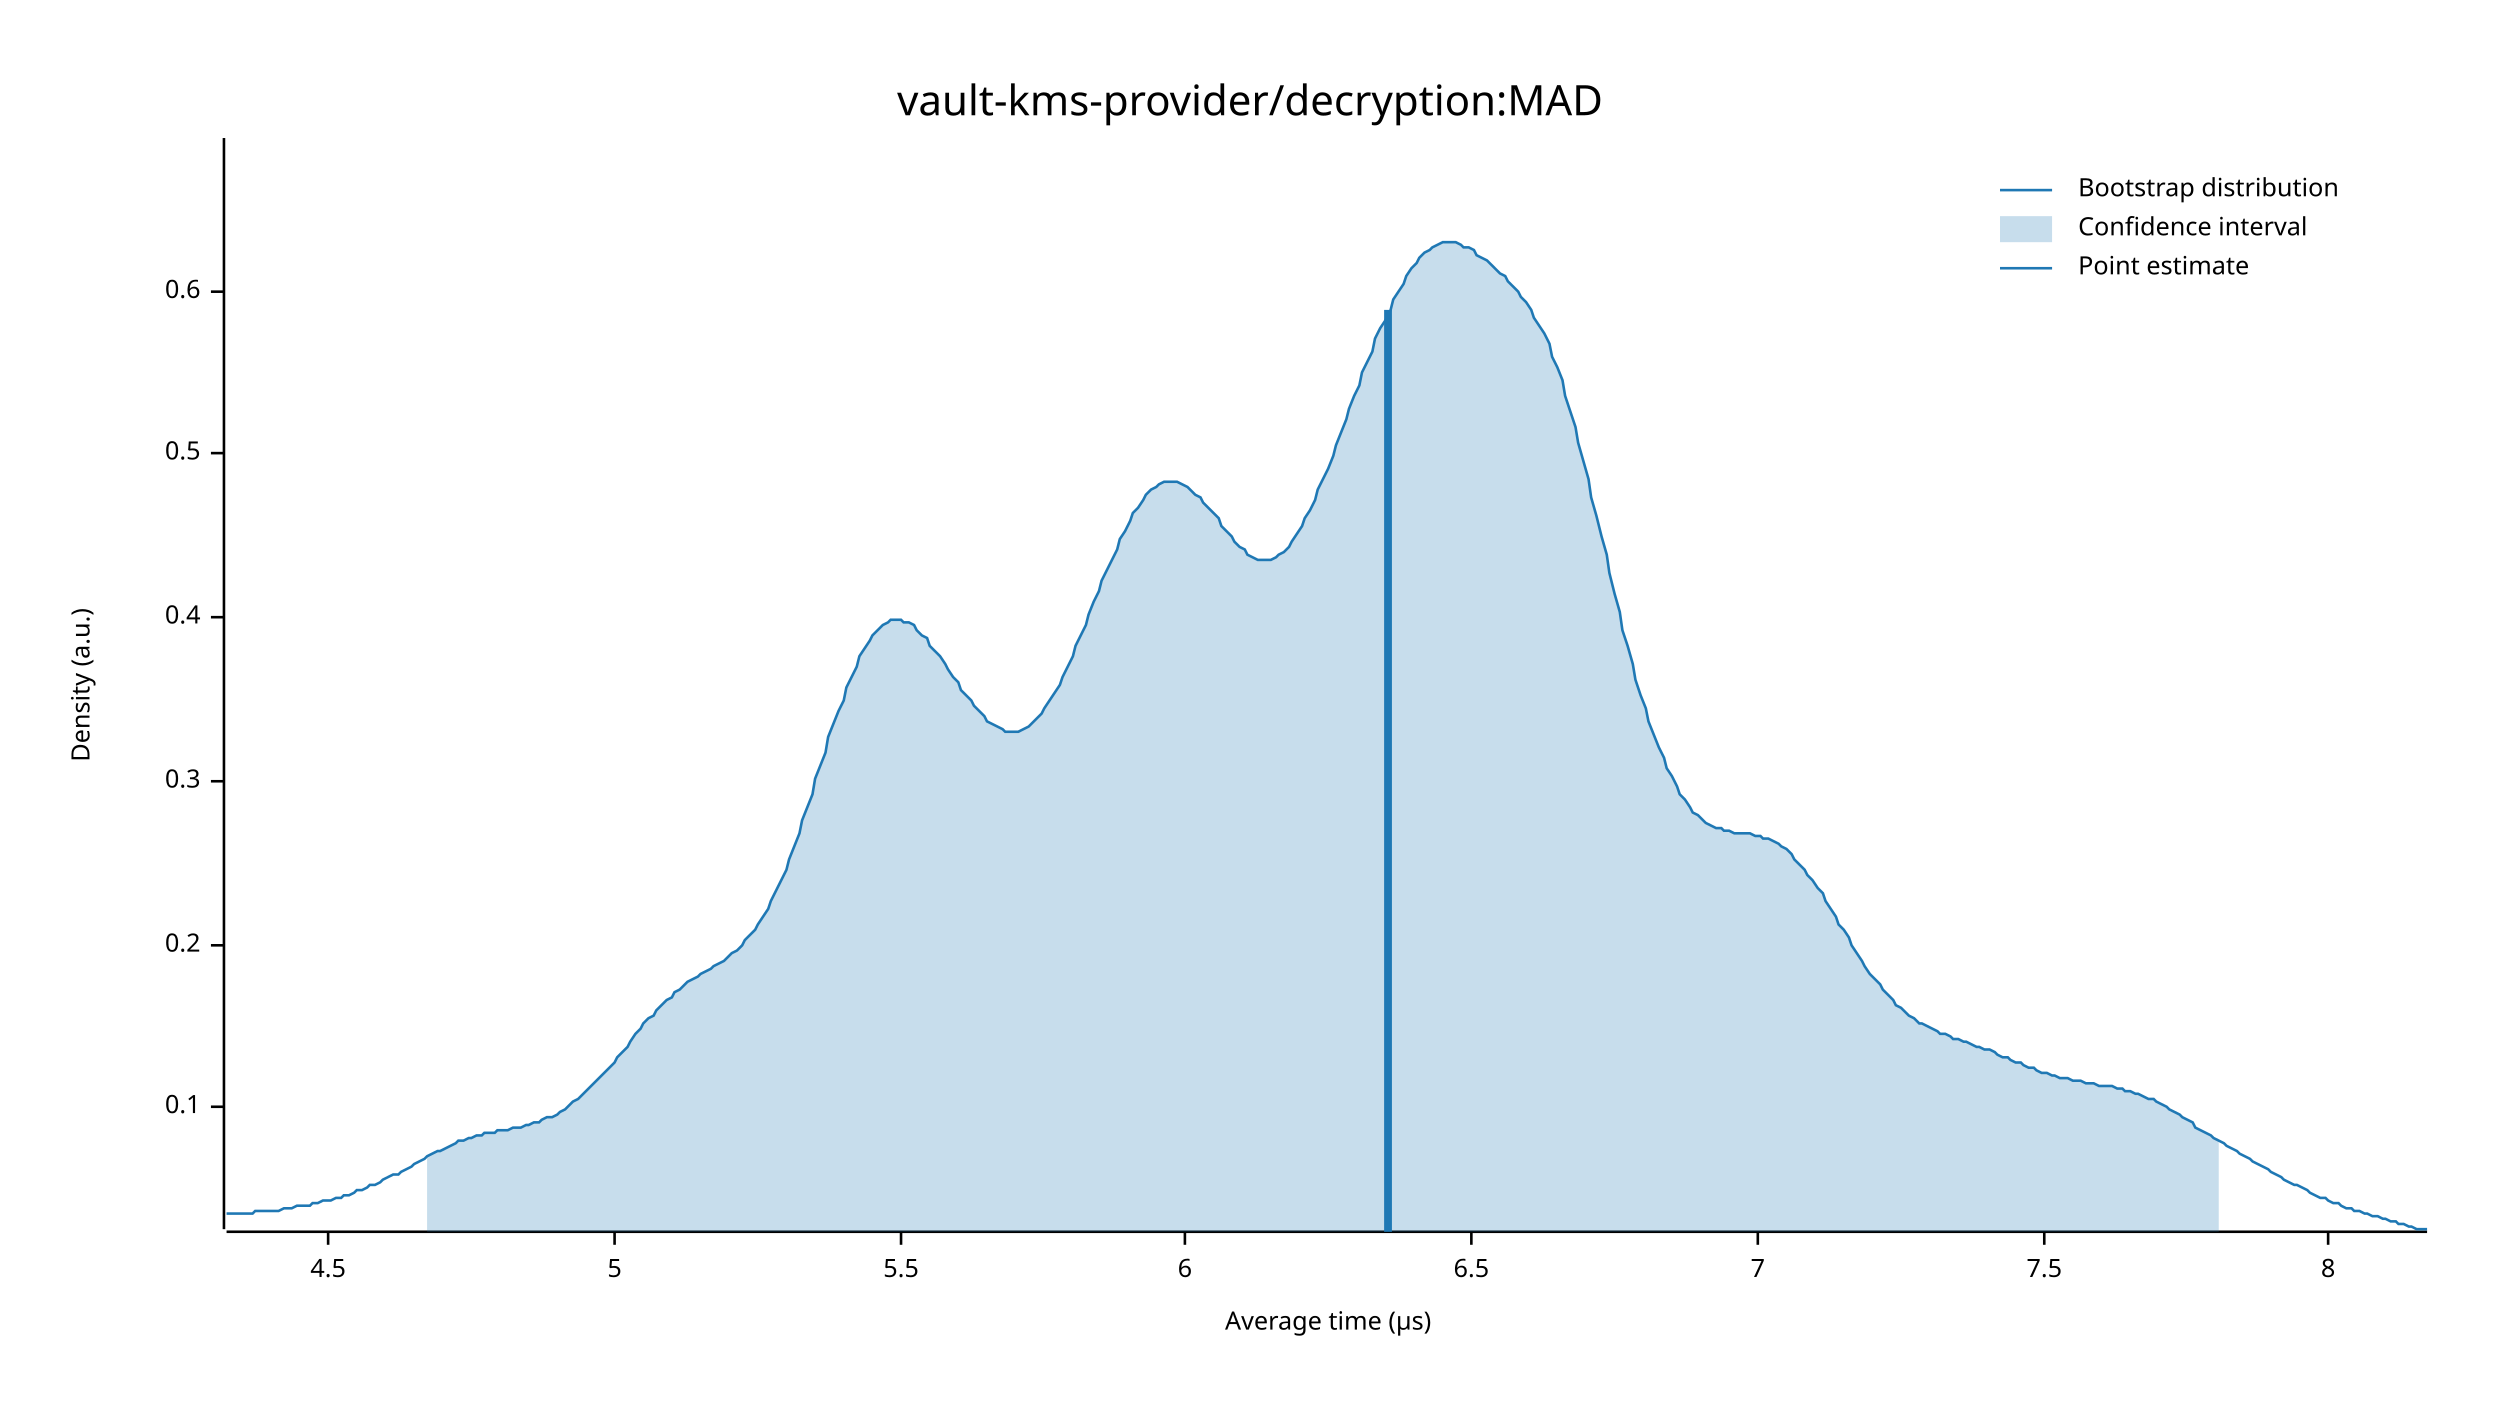
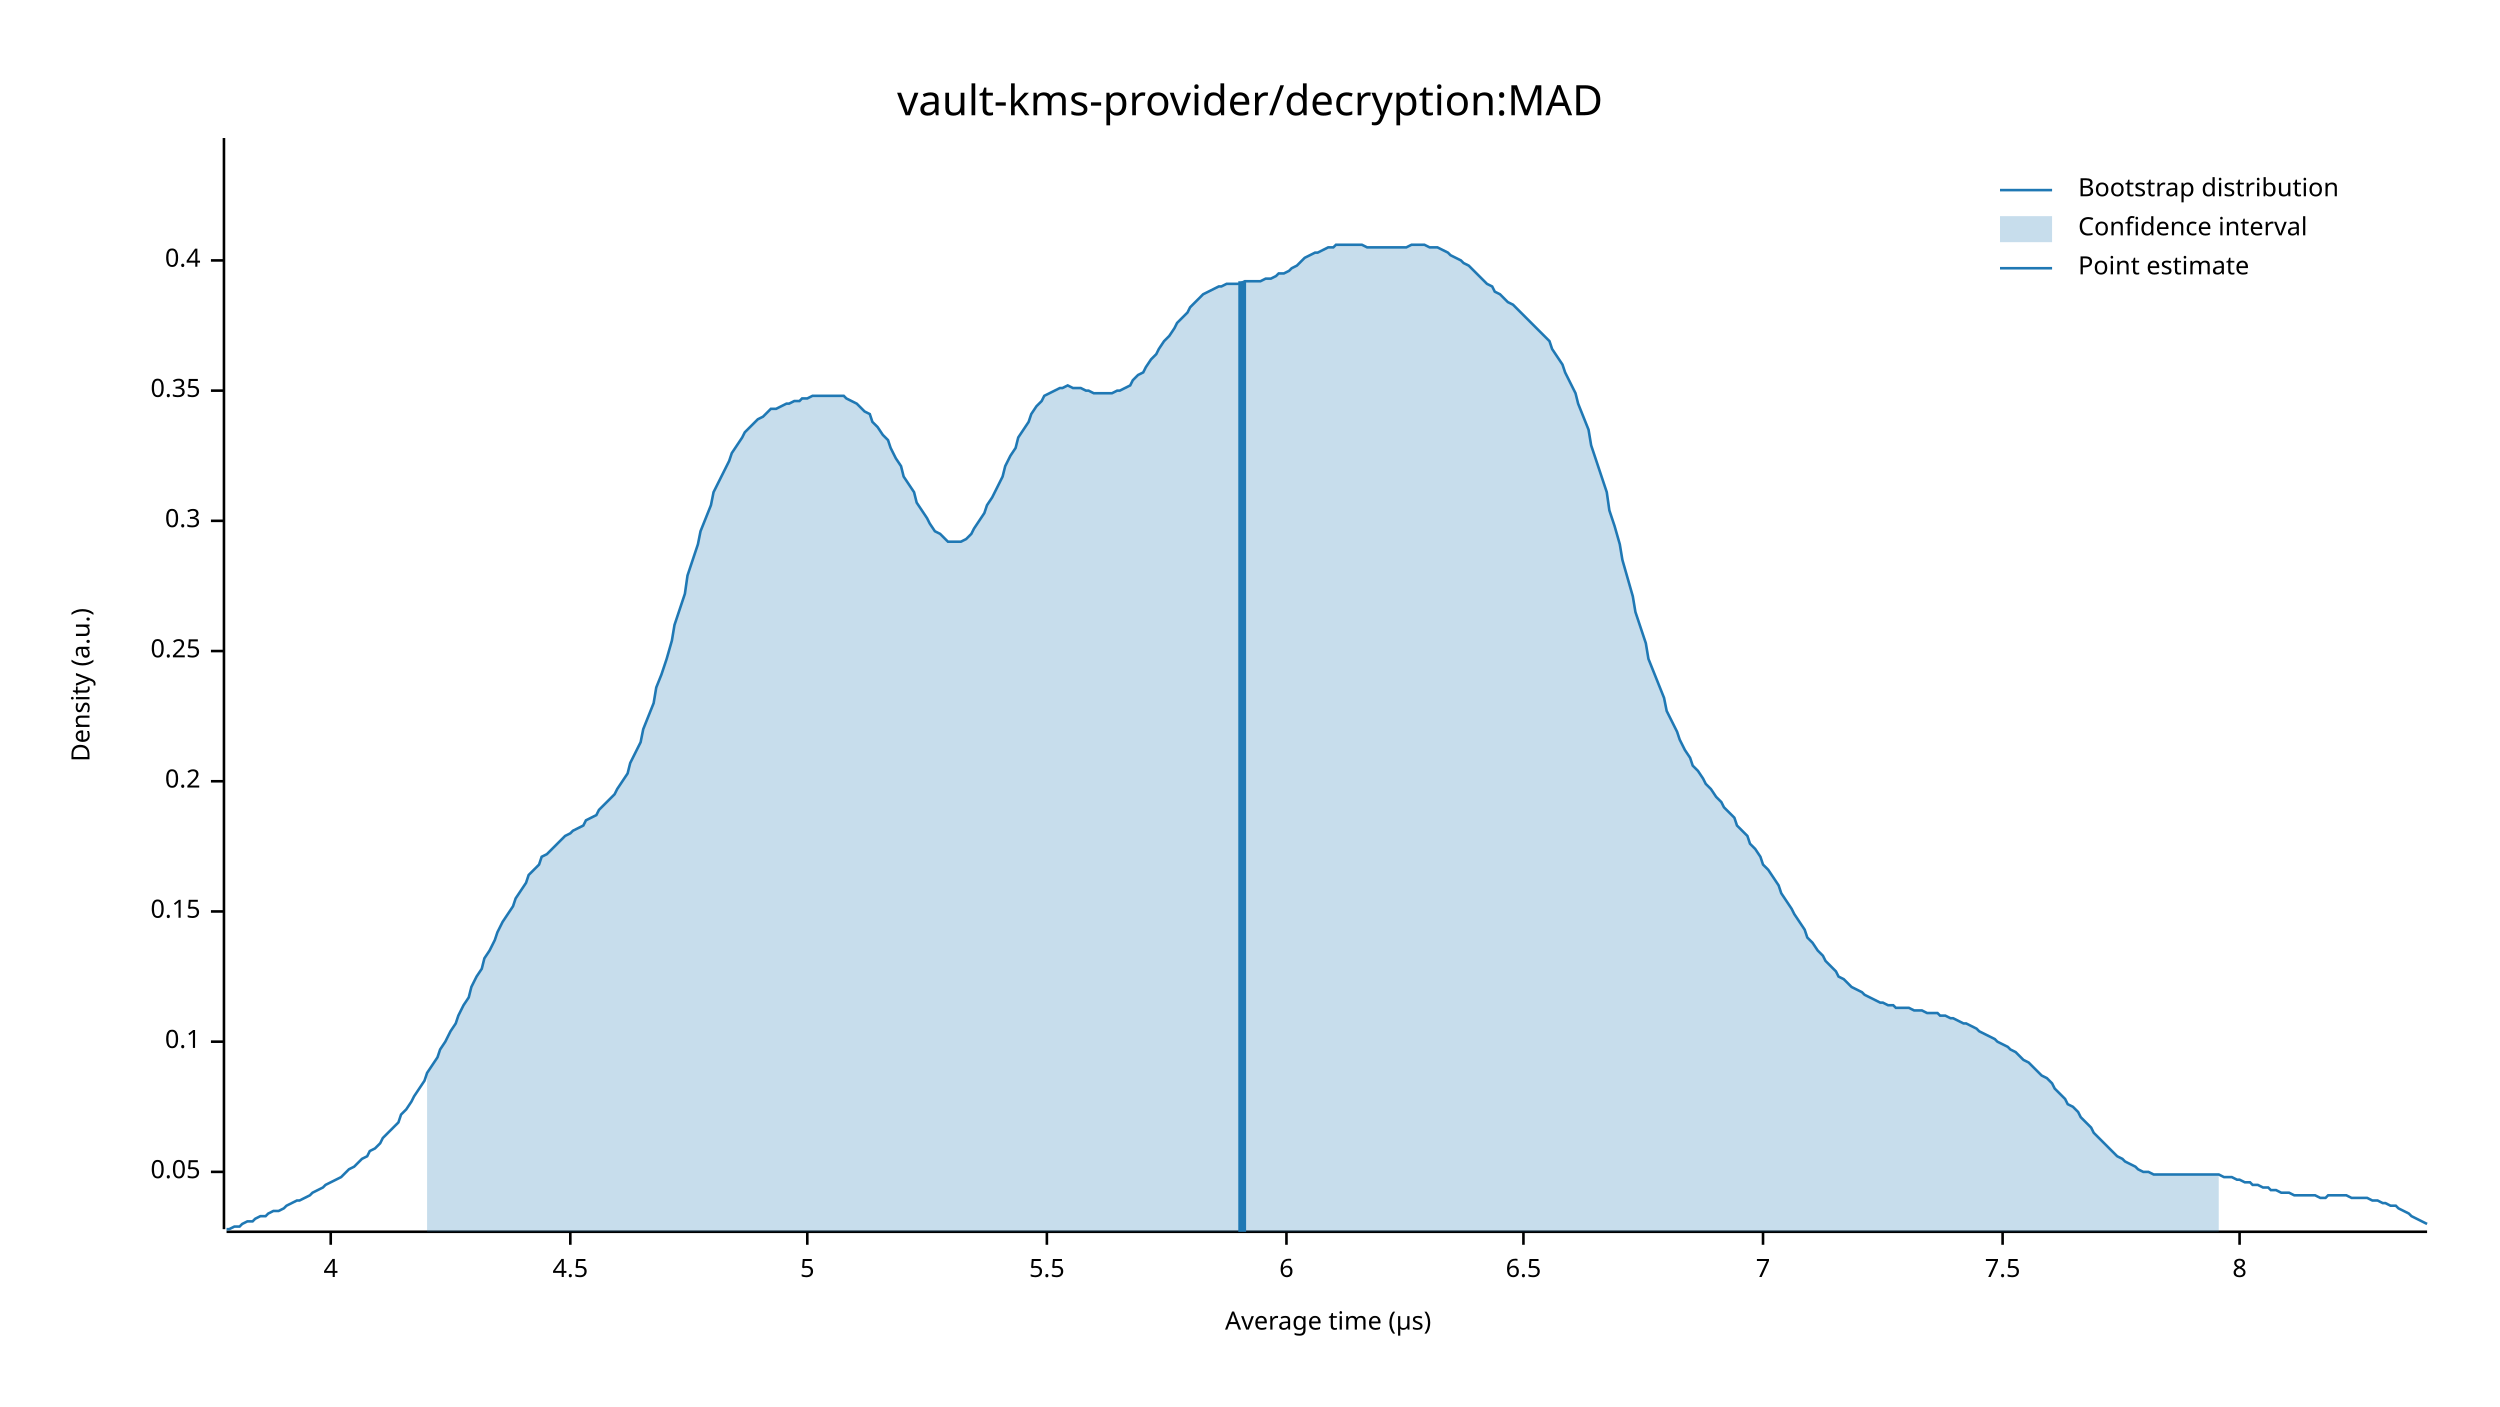
<svg xmlns="http://www.w3.org/2000/svg" width="960" height="540" viewBox="0 0 960 540">
  <text x="480" y="32" dy="0.76em" text-anchor="middle" font-family="sans-serif" font-size="16.129" opacity="1" fill="#000000">
vault-kms-provider/decryption:MAD
</text>
  <text x="27" y="263" dy="0.76em" text-anchor="middle" font-family="sans-serif" font-size="9.677" opacity="1" fill="#000000" transform="rotate(270, 27, 263)">
Density (a.u.)
</text>
  <text x="510" y="513" dy="-0.5ex" text-anchor="middle" font-family="sans-serif" font-size="9.677" opacity="1" fill="#000000">
Average time (µs)
</text>
  <polyline fill="none" opacity="1" stroke="#000000" stroke-width="1" points="86,53 86,472 " />
-   <text x="77" y="425" dy="0.5ex" text-anchor="end" font-family="sans-serif" font-size="9.677" opacity="1" fill="#000000">
+   <text x="77" y="450" dy="0.5ex" text-anchor="end" font-family="sans-serif" font-size="9.677" opacity="1" fill="#000000">
+ 0.05
+ </text>
+   <polyline fill="none" opacity="1" stroke="#000000" stroke-width="1" points="81,450 86,450 " />
+   <text x="77" y="400" dy="0.5ex" text-anchor="end" font-family="sans-serif" font-size="9.677" opacity="1" fill="#000000">
0.1
</text>
-   <polyline fill="none" opacity="1" stroke="#000000" stroke-width="1" points="81,425 86,425 " />
-   <text x="77" y="363" dy="0.5ex" text-anchor="end" font-family="sans-serif" font-size="9.677" opacity="1" fill="#000000">
+   <polyline fill="none" opacity="1" stroke="#000000" stroke-width="1" points="81,400 86,400 " />
+   <text x="77" y="350" dy="0.5ex" text-anchor="end" font-family="sans-serif" font-size="9.677" opacity="1" fill="#000000">
+ 0.15
+ </text>
+   <polyline fill="none" opacity="1" stroke="#000000" stroke-width="1" points="81,350 86,350 " />
+   <text x="77" y="300" dy="0.5ex" text-anchor="end" font-family="sans-serif" font-size="9.677" opacity="1" fill="#000000">
0.2
</text>
-   <polyline fill="none" opacity="1" stroke="#000000" stroke-width="1" points="81,363 86,363 " />
-   <text x="77" y="300" dy="0.5ex" text-anchor="end" font-family="sans-serif" font-size="9.677" opacity="1" fill="#000000">
+   <polyline fill="none" opacity="1" stroke="#000000" stroke-width="1" points="81,300 86,300 " />
+   <text x="77" y="250" dy="0.5ex" text-anchor="end" font-family="sans-serif" font-size="9.677" opacity="1" fill="#000000">
+ 0.25
+ </text>
+   <polyline fill="none" opacity="1" stroke="#000000" stroke-width="1" points="81,250 86,250 " />
+   <text x="77" y="200" dy="0.5ex" text-anchor="end" font-family="sans-serif" font-size="9.677" opacity="1" fill="#000000">
0.3
</text>
-   <polyline fill="none" opacity="1" stroke="#000000" stroke-width="1" points="81,300 86,300 " />
-   <text x="77" y="237" dy="0.5ex" text-anchor="end" font-family="sans-serif" font-size="9.677" opacity="1" fill="#000000">
+   <polyline fill="none" opacity="1" stroke="#000000" stroke-width="1" points="81,200 86,200 " />
+   <text x="77" y="150" dy="0.5ex" text-anchor="end" font-family="sans-serif" font-size="9.677" opacity="1" fill="#000000">
+ 0.35
+ </text>
+   <polyline fill="none" opacity="1" stroke="#000000" stroke-width="1" points="81,150 86,150 " />
+   <text x="77" y="100" dy="0.5ex" text-anchor="end" font-family="sans-serif" font-size="9.677" opacity="1" fill="#000000">
0.4
</text>
-   <polyline fill="none" opacity="1" stroke="#000000" stroke-width="1" points="81,237 86,237 " />
-   <text x="77" y="174" dy="0.5ex" text-anchor="end" font-family="sans-serif" font-size="9.677" opacity="1" fill="#000000">
- 0.5
+   <polyline fill="none" opacity="1" stroke="#000000" stroke-width="1" points="81,100 86,100 " />
+   <polyline fill="none" opacity="1" stroke="#000000" stroke-width="1" points="87,473 932,473 " />
+   <text x="127" y="483" dy="0.76em" text-anchor="middle" font-family="sans-serif" font-size="9.677" opacity="1" fill="#000000">
+ 4
</text>
-   <polyline fill="none" opacity="1" stroke="#000000" stroke-width="1" points="81,174 86,174 " />
-   <text x="77" y="112" dy="0.5ex" text-anchor="end" font-family="sans-serif" font-size="9.677" opacity="1" fill="#000000">
- 0.6
- </text>
-   <polyline fill="none" opacity="1" stroke="#000000" stroke-width="1" points="81,112 86,112 " />
-   <polyline fill="none" opacity="1" stroke="#000000" stroke-width="1" points="87,473 932,473 " />
-   <text x="126" y="483" dy="0.76em" text-anchor="middle" font-family="sans-serif" font-size="9.677" opacity="1" fill="#000000">
+   <polyline fill="none" opacity="1" stroke="#000000" stroke-width="1" points="127,473 127,478 " />
+   <text x="219" y="483" dy="0.76em" text-anchor="middle" font-family="sans-serif" font-size="9.677" opacity="1" fill="#000000">
4.5
</text>
-   <polyline fill="none" opacity="1" stroke="#000000" stroke-width="1" points="126,473 126,478 " />
-   <text x="236" y="483" dy="0.76em" text-anchor="middle" font-family="sans-serif" font-size="9.677" opacity="1" fill="#000000">
+   <polyline fill="none" opacity="1" stroke="#000000" stroke-width="1" points="219,473 219,478 " />
+   <text x="310" y="483" dy="0.76em" text-anchor="middle" font-family="sans-serif" font-size="9.677" opacity="1" fill="#000000">
5
</text>
-   <polyline fill="none" opacity="1" stroke="#000000" stroke-width="1" points="236,473 236,478 " />
-   <text x="346" y="483" dy="0.76em" text-anchor="middle" font-family="sans-serif" font-size="9.677" opacity="1" fill="#000000">
+   <polyline fill="none" opacity="1" stroke="#000000" stroke-width="1" points="310,473 310,478 " />
+   <text x="402" y="483" dy="0.76em" text-anchor="middle" font-family="sans-serif" font-size="9.677" opacity="1" fill="#000000">
5.5
</text>
-   <polyline fill="none" opacity="1" stroke="#000000" stroke-width="1" points="346,473 346,478 " />
-   <text x="455" y="483" dy="0.76em" text-anchor="middle" font-family="sans-serif" font-size="9.677" opacity="1" fill="#000000">
+   <polyline fill="none" opacity="1" stroke="#000000" stroke-width="1" points="402,473 402,478 " />
+   <text x="494" y="483" dy="0.76em" text-anchor="middle" font-family="sans-serif" font-size="9.677" opacity="1" fill="#000000">
6
</text>
-   <polyline fill="none" opacity="1" stroke="#000000" stroke-width="1" points="455,473 455,478 " />
-   <text x="565" y="483" dy="0.76em" text-anchor="middle" font-family="sans-serif" font-size="9.677" opacity="1" fill="#000000">
+   <polyline fill="none" opacity="1" stroke="#000000" stroke-width="1" points="494,473 494,478 " />
+   <text x="585" y="483" dy="0.76em" text-anchor="middle" font-family="sans-serif" font-size="9.677" opacity="1" fill="#000000">
6.5
</text>
-   <polyline fill="none" opacity="1" stroke="#000000" stroke-width="1" points="565,473 565,478 " />
-   <text x="675" y="483" dy="0.76em" text-anchor="middle" font-family="sans-serif" font-size="9.677" opacity="1" fill="#000000">
+   <polyline fill="none" opacity="1" stroke="#000000" stroke-width="1" points="585,473 585,478 " />
+   <text x="677" y="483" dy="0.76em" text-anchor="middle" font-family="sans-serif" font-size="9.677" opacity="1" fill="#000000">
7
</text>
-   <polyline fill="none" opacity="1" stroke="#000000" stroke-width="1" points="675,473 675,478 " />
-   <text x="785" y="483" dy="0.76em" text-anchor="middle" font-family="sans-serif" font-size="9.677" opacity="1" fill="#000000">
+   <polyline fill="none" opacity="1" stroke="#000000" stroke-width="1" points="677,473 677,478 " />
+   <text x="769" y="483" dy="0.76em" text-anchor="middle" font-family="sans-serif" font-size="9.677" opacity="1" fill="#000000">
7.5
</text>
-   <polyline fill="none" opacity="1" stroke="#000000" stroke-width="1" points="785,473 785,478 " />
-   <text x="894" y="483" dy="0.76em" text-anchor="middle" font-family="sans-serif" font-size="9.677" opacity="1" fill="#000000">
+   <polyline fill="none" opacity="1" stroke="#000000" stroke-width="1" points="769,473 769,478 " />
+   <text x="860" y="483" dy="0.76em" text-anchor="middle" font-family="sans-serif" font-size="9.677" opacity="1" fill="#000000">
8
</text>
-   <polyline fill="none" opacity="1" stroke="#000000" stroke-width="1" points="894,473 894,478 " />
-   <polyline fill="none" opacity="1" stroke="#1F78B4" stroke-width="1" points="87,466 88,466 90,466 92,466 93,466 95,466 97,466 98,465 100,465 102,465 103,465 105,465 107,465 109,464 110,464 112,464 114,463 115,463 117,463 119,463 120,462 122,462 124,461 125,461 127,461 129,460 131,460 132,459 134,459 136,458 137,457 139,457 141,456 142,455 144,455 146,454 147,453 149,452 151,451 153,451 154,450 156,449 158,448 159,447 161,446 163,445 164,444 166,443 168,442 169,442 171,441 173,440 175,439 176,438 178,438 180,437 181,437 183,436 185,436 186,435 188,435 190,435 191,434 193,434 195,434 197,433 198,433 200,433 202,432 203,432 205,431 207,431 208,430 210,429 212,429 214,428 215,427 217,426 219,424 220,423 222,422 224,420 225,419 227,417 229,415 230,414 232,412 234,410 236,408 237,406 239,404 241,402 242,400 244,397 246,395 247,393 249,391 251,390 252,388 254,386 256,384 258,383 259,381 261,380 263,378 264,377 266,376 268,375 269,374 271,373 273,372 274,371 276,370 278,369 280,367 281,366 283,365 285,363 286,361 288,359 290,357 291,355 293,352 295,349 296,346 298,342 300,338 302,334 303,330 305,325 307,320 308,315 310,310 312,305 313,299 315,294 317,289 318,283 320,278 322,273 324,269 325,264 327,260 329,256 330,252 332,249 334,246 335,244 337,242 339,240 341,239 342,238 344,238 346,238 347,239 349,239 351,240 352,242 354,244 356,245 357,248 359,250 361,252 363,255 364,257 366,260 368,262 369,265 371,267 373,269 374,271 376,273 378,275 379,277 381,278 383,279 385,280 386,281 388,281 390,281 391,281 393,280 395,279 396,278 398,276 400,274 401,272 403,269 405,266 407,263 408,260 410,256 412,252 413,248 415,244 417,240 418,236 420,231 422,227 423,223 425,219 427,215 429,211 430,207 432,204 434,200 435,197 437,195 439,192 440,190 442,188 444,187 445,186 447,185 449,185 451,185 452,185 454,186 456,187 457,188 459,190 461,191 462,193 464,195 466,197 468,199 469,202 471,204 473,206 474,208 476,210 478,211 479,213 481,214 483,215 484,215 486,215 488,215 490,214 491,213 493,212 495,210 496,208 498,205 500,202 501,199 503,196 505,192 506,188 508,184 510,180 512,175 513,171 515,166 517,161 518,157 520,152 522,148 523,143 525,139 527,135 528,130 530,126 532,123 534,119 535,115 537,112 539,109 540,106 542,103 544,101 545,99 547,97 549,96 550,95 552,94 554,93 556,93 557,93 559,93 561,94 562,95 564,95 566,96 567,98 569,99 571,100 573,102 574,103 576,105 578,106 579,108 581,110 583,112 584,114 586,116 588,119 589,122 591,125 593,128 595,132 596,137 598,141 600,146 601,152 603,158 605,164 606,170 608,177 610,184 611,191 613,198 615,206 617,213 618,220 620,228 622,235 623,242 625,248 627,255 628,261 630,267 632,272 633,277 635,282 637,287 639,291 640,295 642,298 644,302 645,305 647,307 649,310 650,312 652,313 654,315 655,316 657,317 659,318 661,318 662,319 664,319 666,320 667,320 669,320 671,320 672,320 674,321 676,321 677,322 679,322 681,323 683,324 684,325 686,326 688,328 689,330 691,332 693,334 694,336 696,338 698,341 700,343 701,346 703,349 705,352 706,355 708,357 710,360 711,363 713,366 715,369 716,371 718,374 720,376 722,378 723,380 725,382 727,384 728,386 730,387 732,389 733,390 735,391 737,393 738,393 740,394 742,395 744,396 745,397 747,397 749,398 750,399 752,399 754,400 755,400 757,401 759,402 760,402 762,403 764,403 766,404 767,405 769,406 771,406 772,407 774,408 776,408 777,409 779,410 781,410 782,411 784,412 786,412 788,413 789,413 791,414 793,414 794,414 796,415 798,415 799,415 801,416 803,416 804,416 806,417 808,417 810,417 811,417 813,418 815,418 816,419 818,419 820,420 821,420 823,421 825,422 827,422 828,423 830,424 832,425 833,426 835,427 837,428 838,429 840,430 842,431 843,433 845,434 847,435 849,436 850,437 852,438 854,439 855,440 857,441 859,442 860,443 862,444 864,445 865,446 867,447 869,448 871,449 872,450 874,451 876,452 877,453 879,454 881,455 882,455 884,456 886,457 887,458 889,459 891,460 893,460 894,461 896,462 898,462 899,463 901,464 903,464 904,465 906,465 908,466 909,466 911,467 913,467 915,468 916,468 918,469 920,469 921,470 923,470 925,471 926,471 928,472 930,472 932,472 " />
-   <polygon opacity="0.25" fill="#1F78B4" points="164,444 166,443 168,442 169,442 171,441 173,440 175,439 176,438 178,438 180,437 181,437 183,436 185,436 186,435 188,435 190,435 191,434 193,434 195,434 197,433 198,433 200,433 202,432 203,432 205,431 207,431 208,430 210,429 212,429 214,428 215,427 217,426 219,424 220,423 222,422 224,420 225,419 227,417 229,415 230,414 232,412 234,410 236,408 237,406 239,404 241,402 242,400 244,397 246,395 247,393 249,391 251,390 252,388 254,386 256,384 258,383 259,381 261,380 263,378 264,377 266,376 268,375 269,374 271,373 273,372 274,371 276,370 278,369 280,367 281,366 283,365 285,363 286,361 288,359 290,357 291,355 293,352 295,349 296,346 298,342 300,338 302,334 303,330 305,325 307,320 308,315 310,310 312,305 313,299 315,294 317,289 318,283 320,278 322,273 324,269 325,264 327,260 329,256 330,252 332,249 334,246 335,244 337,242 339,240 341,239 342,238 344,238 346,238 347,239 349,239 351,240 352,242 354,244 356,245 357,248 359,250 361,252 363,255 364,257 366,260 368,262 369,265 371,267 373,269 374,271 376,273 378,275 379,277 381,278 383,279 385,280 386,281 388,281 390,281 391,281 393,280 395,279 396,278 398,276 400,274 401,272 403,269 405,266 407,263 408,260 410,256 412,252 413,248 415,244 417,240 418,236 420,231 422,227 423,223 425,219 427,215 429,211 430,207 432,204 434,200 435,197 437,195 439,192 440,190 442,188 444,187 445,186 447,185 449,185 451,185 452,185 454,186 456,187 457,188 459,190 461,191 462,193 464,195 466,197 468,199 469,202 471,204 473,206 474,208 476,210 478,211 479,213 481,214 483,215 484,215 486,215 488,215 490,214 491,213 493,212 495,210 496,208 498,205 500,202 501,199 503,196 505,192 506,188 508,184 510,180 512,175 513,171 515,166 517,161 518,157 520,152 522,148 523,143 525,139 527,135 528,130 530,126 532,123 534,119 535,115 537,112 539,109 540,106 542,103 544,101 545,99 547,97 549,96 550,95 552,94 554,93 556,93 557,93 559,93 561,94 562,95 564,95 566,96 567,98 569,99 571,100 573,102 574,103 576,105 578,106 579,108 581,110 583,112 584,114 586,116 588,119 589,122 591,125 593,128 595,132 596,137 598,141 600,146 601,152 603,158 605,164 606,170 608,177 610,184 611,191 613,198 615,206 617,213 618,220 620,228 622,235 623,242 625,248 627,255 628,261 630,267 632,272 633,277 635,282 637,287 639,291 640,295 642,298 644,302 645,305 647,307 649,310 650,312 652,313 654,315 655,316 657,317 659,318 661,318 662,319 664,319 666,320 667,320 669,320 671,320 672,320 674,321 676,321 677,322 679,322 681,323 683,324 684,325 686,326 688,328 689,330 691,332 693,334 694,336 696,338 698,341 700,343 701,346 703,349 705,352 706,355 708,357 710,360 711,363 713,366 715,369 716,371 718,374 720,376 722,378 723,380 725,382 727,384 728,386 730,387 732,389 733,390 735,391 737,393 738,393 740,394 742,395 744,396 745,397 747,397 749,398 750,399 752,399 754,400 755,400 757,401 759,402 760,402 762,403 764,403 766,404 767,405 769,406 771,406 772,407 774,408 776,408 777,409 779,410 781,410 782,411 784,412 786,412 788,413 789,413 791,414 793,414 794,414 796,415 798,415 799,415 801,416 803,416 804,416 806,417 808,417 810,417 811,417 813,418 815,418 816,419 818,419 820,420 821,420 823,421 825,422 827,422 828,423 830,424 832,425 833,426 835,427 837,428 838,429 840,430 842,431 843,433 845,434 847,435 849,436 850,437 852,438 852,473 164,473 " />
-   <polyline fill="none" opacity="1" stroke="#1F78B4" stroke-width="3" points="533,473 533,119 " />
+   <polyline fill="none" opacity="1" stroke="#000000" stroke-width="1" points="860,473 860,478 " />
+   <polyline fill="none" opacity="1" stroke="#1F78B4" stroke-width="1" points="87,472 88,472 90,471 92,471 93,470 95,469 97,469 98,468 100,467 102,467 103,466 105,465 107,465 109,464 110,463 112,462 114,461 115,461 117,460 119,459 120,458 122,457 124,456 125,455 127,454 129,453 131,452 132,451 134,449 136,448 137,447 139,445 141,444 142,442 144,441 146,439 147,437 149,435 151,433 153,431 154,428 156,426 158,423 159,421 161,418 163,415 164,412 166,409 168,406 169,403 171,400 173,396 175,393 176,390 178,386 180,383 181,379 183,375 185,372 186,368 188,365 190,361 191,358 193,354 195,351 197,348 198,345 200,342 202,339 203,336 205,334 207,332 208,329 210,328 212,326 214,324 215,323 217,321 219,320 220,319 222,318 224,317 225,315 227,314 229,313 230,311 232,309 234,307 236,305 237,303 239,300 241,297 242,293 244,289 246,285 247,280 249,275 251,270 252,264 254,259 256,253 258,246 259,240 261,234 263,228 264,221 266,215 268,209 269,204 271,199 273,194 274,189 276,185 278,181 280,177 281,174 283,171 285,168 286,166 288,164 290,162 291,161 293,160 295,158 296,157 298,157 300,156 302,155 303,155 305,154 307,154 308,153 310,153 312,152 313,152 315,152 317,152 318,152 320,152 322,152 324,152 325,153 327,154 329,155 330,156 332,158 334,159 335,162 337,164 339,167 341,169 342,172 344,176 346,179 347,183 349,186 351,189 352,193 354,196 356,199 357,201 359,204 361,205 363,207 364,208 366,208 368,208 369,208 371,207 373,205 374,203 376,200 378,197 379,194 381,191 383,187 385,183 386,179 388,175 390,172 391,168 393,165 395,162 396,159 398,156 400,154 401,152 403,151 405,150 407,149 408,149 410,148 412,149 413,149 415,149 417,150 418,150 420,151 422,151 423,151 425,151 427,151 429,150 430,150 432,149 434,148 435,146 437,144 439,143 440,141 442,138 444,136 445,134 447,131 449,129 451,126 452,124 454,122 456,120 457,118 459,116 461,114 462,113 464,112 466,111 468,110 469,110 471,109 473,109 474,109 476,109 478,108 479,108 481,108 483,108 484,108 486,107 488,107 490,106 491,105 493,105 495,104 496,103 498,102 500,100 501,99 503,98 505,97 506,97 508,96 510,95 512,95 513,94 515,94 517,94 518,94 520,94 522,94 523,94 525,95 527,95 528,95 530,95 532,95 534,95 535,95 537,95 539,95 540,95 542,94 544,94 545,94 547,94 549,95 550,95 552,95 554,96 556,97 557,98 559,99 561,100 562,101 564,102 566,104 567,105 569,107 571,109 573,110 574,112 576,113 578,115 579,116 581,117 583,119 584,120 586,122 588,124 589,125 591,127 593,129 595,131 596,134 598,137 600,140 601,143 603,147 605,151 606,155 608,160 610,165 611,171 613,177 615,183 617,189 618,196 620,202 622,209 623,215 625,222 627,229 628,235 630,241 632,247 633,253 635,258 637,263 639,268 640,273 642,277 644,281 645,284 647,288 649,291 650,294 652,296 654,299 655,301 657,303 659,306 661,308 662,310 664,312 666,314 667,317 669,319 671,321 672,324 674,326 676,329 677,332 679,334 681,337 683,340 684,343 686,346 688,349 689,351 691,354 693,357 694,360 696,362 698,365 700,367 701,369 703,371 705,373 706,375 708,376 710,378 711,379 713,380 715,381 716,382 718,383 720,384 722,385 723,385 725,386 727,386 728,387 730,387 732,387 733,387 735,388 737,388 738,388 740,389 742,389 744,389 745,390 747,390 749,391 750,391 752,392 754,393 755,393 757,394 759,395 760,396 762,397 764,398 766,399 767,400 769,401 771,402 772,403 774,404 776,406 777,407 779,408 781,410 782,411 784,413 786,414 788,416 789,418 791,420 793,422 794,424 796,425 798,427 799,429 801,431 803,433 804,435 806,437 808,439 810,441 811,442 813,444 815,445 816,446 818,447 820,448 821,449 823,450 825,450 827,451 828,451 830,451 832,451 833,451 835,451 837,451 838,451 840,451 842,451 843,451 845,451 847,451 849,451 850,451 852,451 854,452 855,452 857,452 859,453 860,453 862,454 864,454 865,455 867,455 869,456 871,456 872,457 874,457 876,458 877,458 879,458 881,459 882,459 884,459 886,459 887,459 889,459 891,460 893,460 894,459 896,459 898,459 899,459 901,459 903,460 904,460 906,460 908,460 909,460 911,461 913,461 915,462 916,462 918,463 920,463 921,464 923,465 925,466 926,467 928,468 930,469 932,470 " />
+   <polygon opacity="0.25" fill="#1F78B4" points="164,412 166,409 168,406 169,403 171,400 173,396 175,393 176,390 178,386 180,383 181,379 183,375 185,372 186,368 188,365 190,361 191,358 193,354 195,351 197,348 198,345 200,342 202,339 203,336 205,334 207,332 208,329 210,328 212,326 214,324 215,323 217,321 219,320 220,319 222,318 224,317 225,315 227,314 229,313 230,311 232,309 234,307 236,305 237,303 239,300 241,297 242,293 244,289 246,285 247,280 249,275 251,270 252,264 254,259 256,253 258,246 259,240 261,234 263,228 264,221 266,215 268,209 269,204 271,199 273,194 274,189 276,185 278,181 280,177 281,174 283,171 285,168 286,166 288,164 290,162 291,161 293,160 295,158 296,157 298,157 300,156 302,155 303,155 305,154 307,154 308,153 310,153 312,152 313,152 315,152 317,152 318,152 320,152 322,152 324,152 325,153 327,154 329,155 330,156 332,158 334,159 335,162 337,164 339,167 341,169 342,172 344,176 346,179 347,183 349,186 351,189 352,193 354,196 356,199 357,201 359,204 361,205 363,207 364,208 366,208 368,208 369,208 371,207 373,205 374,203 376,200 378,197 379,194 381,191 383,187 385,183 386,179 388,175 390,172 391,168 393,165 395,162 396,159 398,156 400,154 401,152 403,151 405,150 407,149 408,149 410,148 412,149 413,149 415,149 417,150 418,150 420,151 422,151 423,151 425,151 427,151 429,150 430,150 432,149 434,148 435,146 437,144 439,143 440,141 442,138 444,136 445,134 447,131 449,129 451,126 452,124 454,122 456,120 457,118 459,116 461,114 462,113 464,112 466,111 468,110 469,110 471,109 473,109 474,109 476,109 478,108 479,108 481,108 483,108 484,108 486,107 488,107 490,106 491,105 493,105 495,104 496,103 498,102 500,100 501,99 503,98 505,97 506,97 508,96 510,95 512,95 513,94 515,94 517,94 518,94 520,94 522,94 523,94 525,95 527,95 528,95 530,95 532,95 534,95 535,95 537,95 539,95 540,95 542,94 544,94 545,94 547,94 549,95 550,95 552,95 554,96 556,97 557,98 559,99 561,100 562,101 564,102 566,104 567,105 569,107 571,109 573,110 574,112 576,113 578,115 579,116 581,117 583,119 584,120 586,122 588,124 589,125 591,127 593,129 595,131 596,134 598,137 600,140 601,143 603,147 605,151 606,155 608,160 610,165 611,171 613,177 615,183 617,189 618,196 620,202 622,209 623,215 625,222 627,229 628,235 630,241 632,247 633,253 635,258 637,263 639,268 640,273 642,277 644,281 645,284 647,288 649,291 650,294 652,296 654,299 655,301 657,303 659,306 661,308 662,310 664,312 666,314 667,317 669,319 671,321 672,324 674,326 676,329 677,332 679,334 681,337 683,340 684,343 686,346 688,349 689,351 691,354 693,357 694,360 696,362 698,365 700,367 701,369 703,371 705,373 706,375 708,376 710,378 711,379 713,380 715,381 716,382 718,383 720,384 722,385 723,385 725,386 727,386 728,387 730,387 732,387 733,387 735,388 737,388 738,388 740,389 742,389 744,389 745,390 747,390 749,391 750,391 752,392 754,393 755,393 757,394 759,395 760,396 762,397 764,398 766,399 767,400 769,401 771,402 772,403 774,404 776,406 777,407 779,408 781,410 782,411 784,413 786,414 788,416 789,418 791,420 793,422 794,424 796,425 798,427 799,429 801,431 803,433 804,435 806,437 808,439 810,441 811,442 813,444 815,445 816,446 818,447 820,448 821,449 823,450 825,450 827,451 828,451 830,451 832,451 833,451 835,451 837,451 838,451 840,451 842,451 843,451 845,451 847,451 849,451 850,451 852,451 852,473 164,473 " />
+   <polyline fill="none" opacity="1" stroke="#1F78B4" stroke-width="3" points="477,473 477,108 " />
  <text x="798" y="68" dy="0.76em" text-anchor="start" font-family="sans-serif" font-size="9.677" opacity="1" fill="#000000">
Bootstrap distribution
</text>
  <text x="798" y="83" dy="0.76em" text-anchor="start" font-family="sans-serif" font-size="9.677" opacity="1" fill="#000000">
Confidence interval
</text>
  <text x="798" y="98" dy="0.76em" text-anchor="start" font-family="sans-serif" font-size="9.677" opacity="1" fill="#000000">
Point estimate
</text>
  <polyline fill="none" opacity="1" stroke="#1F78B4" stroke-width="1" points="768,73 788,73 " />
  <rect x="768" y="83" width="20" height="10" opacity="0.25" fill="#1F78B4" stroke="none" />
  <polyline fill="none" opacity="1" stroke="#1F78B4" stroke-width="1" points="768,103 788,103 " />
</svg>
